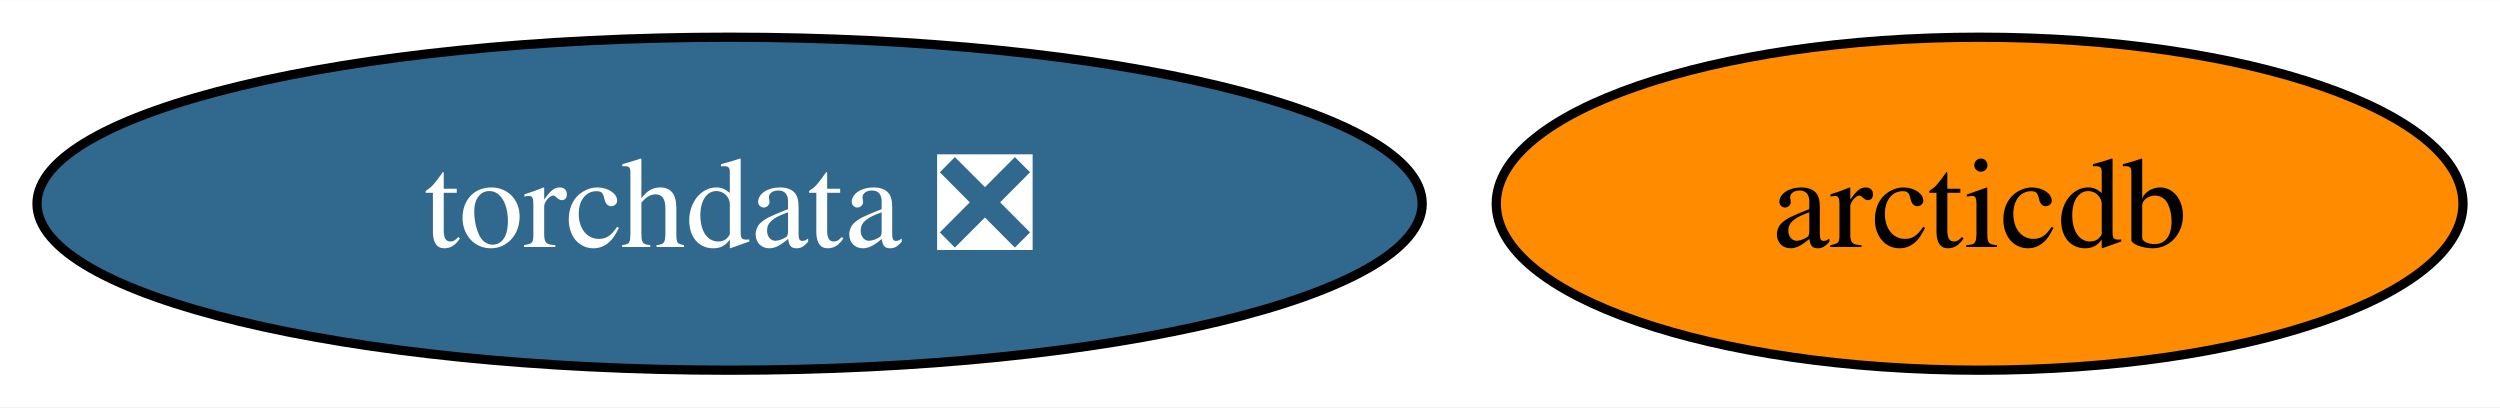
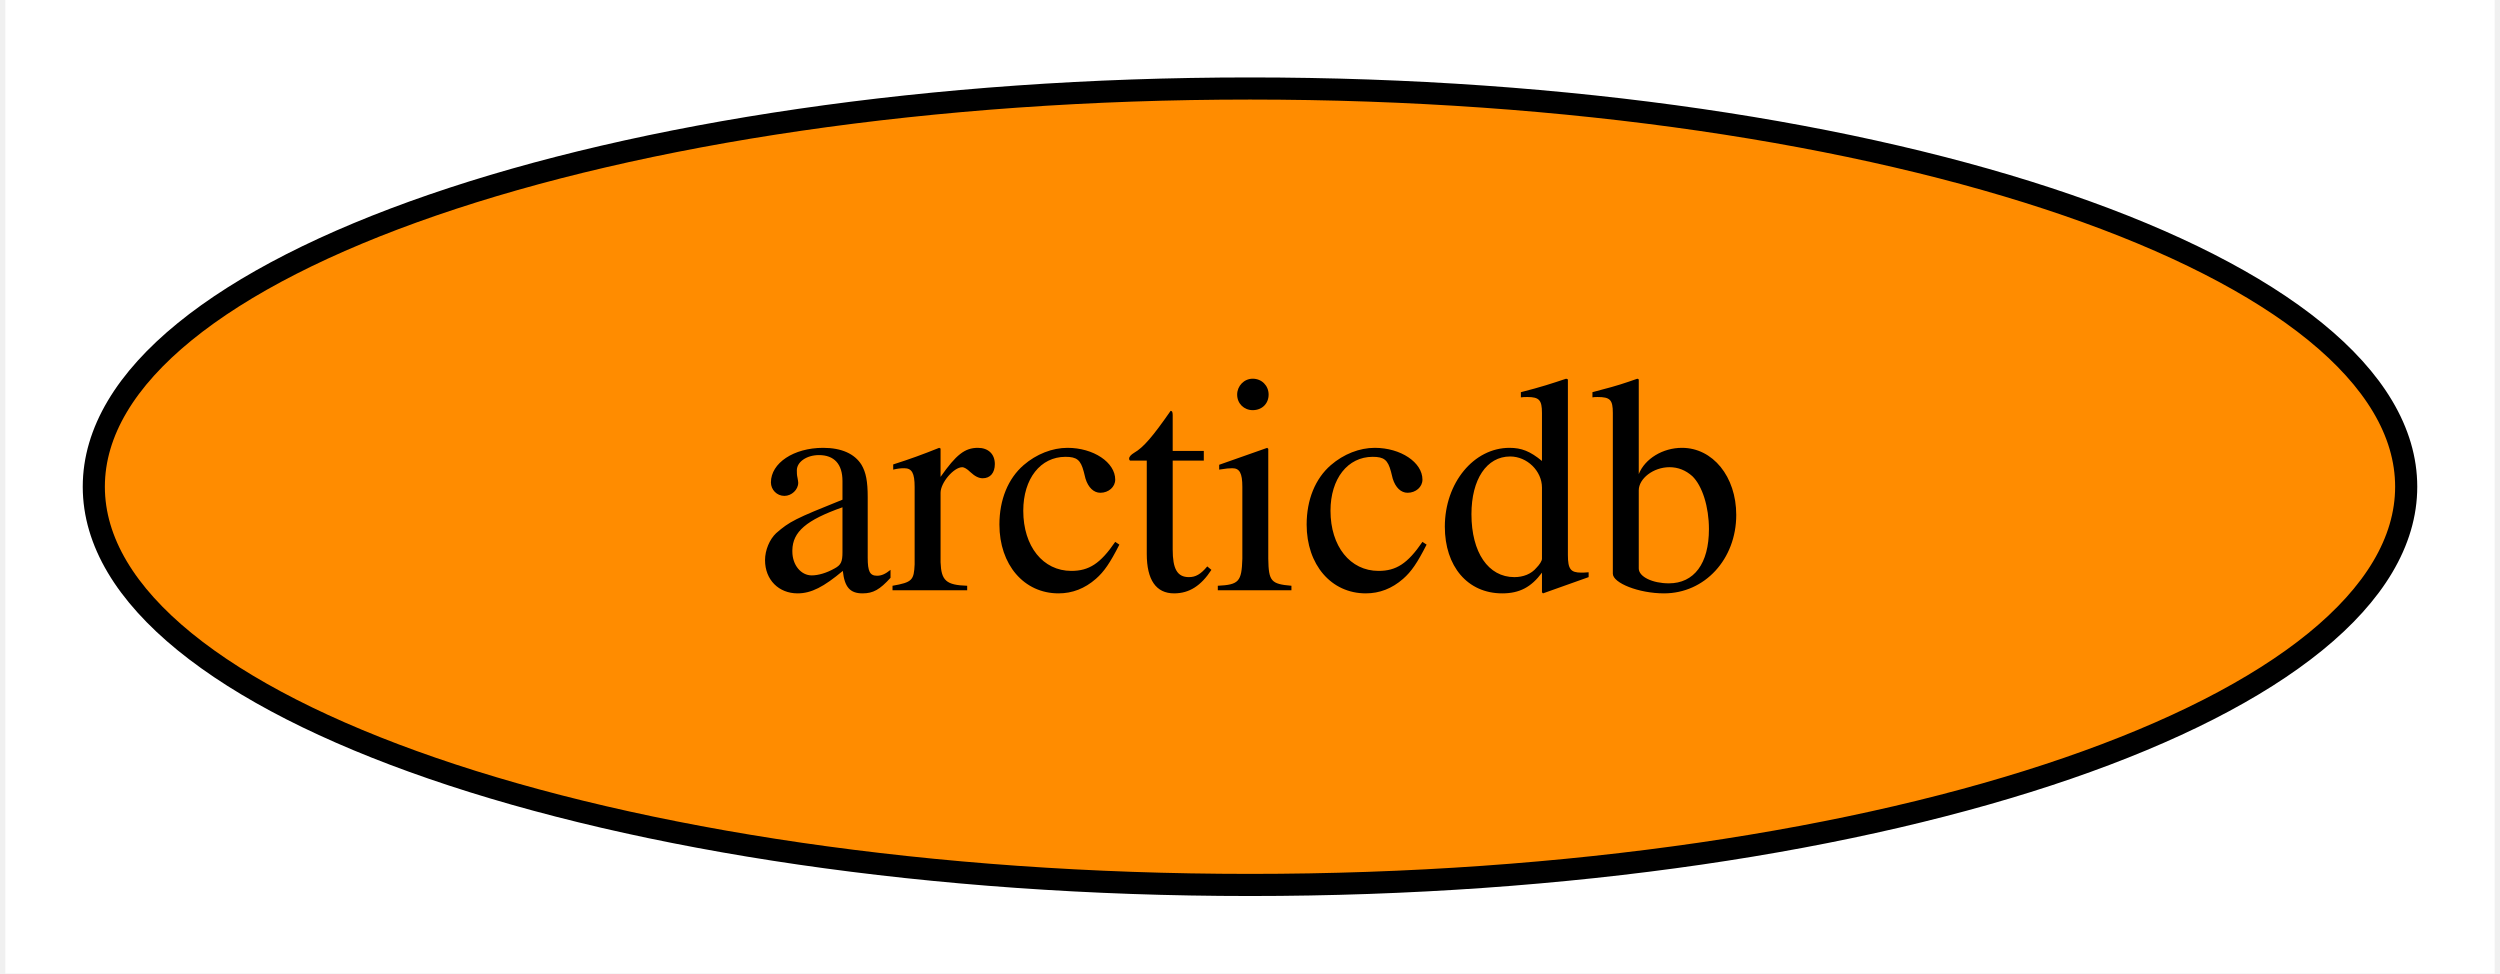
- <svg xmlns="http://www.w3.org/2000/svg" xmlns:xlink="http://www.w3.org/1999/xlink" width="270pt" height="44pt" viewBox="0.00 0.00 270.29 44.00">
+ <svg xmlns="http://www.w3.org/2000/svg" xmlns:xlink="http://www.w3.org/1999/xlink" width="113pt" height="44pt" viewBox="0.00 0.00 112.52 44.00">
  <g id="graph0" class="graph" transform="scale(1 1) rotate(0) translate(4 40)">
-     <polygon fill="white" stroke="none" points="-4,4 -4,-40 266.29,-40 266.29,4 -4,4" />
+     <polygon fill="white" stroke="none" points="-4,4 -4,-40 108.52,-40 108.52,4 -4,4" />
    <g id="node1" class="node">
      <g id="a_node1">
-         <a xlink:href="https://github.com/conda-forge/torchdata-feedstock/pull/35" xlink:title="torchdata ❎">
-           <ellipse fill="#31688e" stroke="black" cx="74.88" cy="-18" rx="74.88" ry="18" />
-           <text text-anchor="middle" x="74.88" y="-13.32" font-family="Times,serif" font-size="14.00" fill="white">torchdata ❎</text>
-         </a>
-       </g>
-     </g>
-     <g id="node2" class="node">
-       <g id="a_node2">
        <a xlink:href="https://github.com/conda-forge/arcticdb-feedstock" xlink:title="arcticdb">
-           <ellipse fill="#ff8c00" stroke="black" cx="210.03" cy="-18" rx="52.26" ry="18" />
-           <text text-anchor="middle" x="210.03" y="-13.32" font-family="Times,serif" font-size="14.00">arcticdb</text>
+           <ellipse fill="#ff8c00" stroke="black" cx="52.26" cy="-18" rx="52.26" ry="18" />
+           <text text-anchor="middle" x="52.26" y="-13.32" font-family="Times,serif" font-size="14.00">arcticdb</text>
        </a>
      </g>
    </g>
  </g>
</svg>
